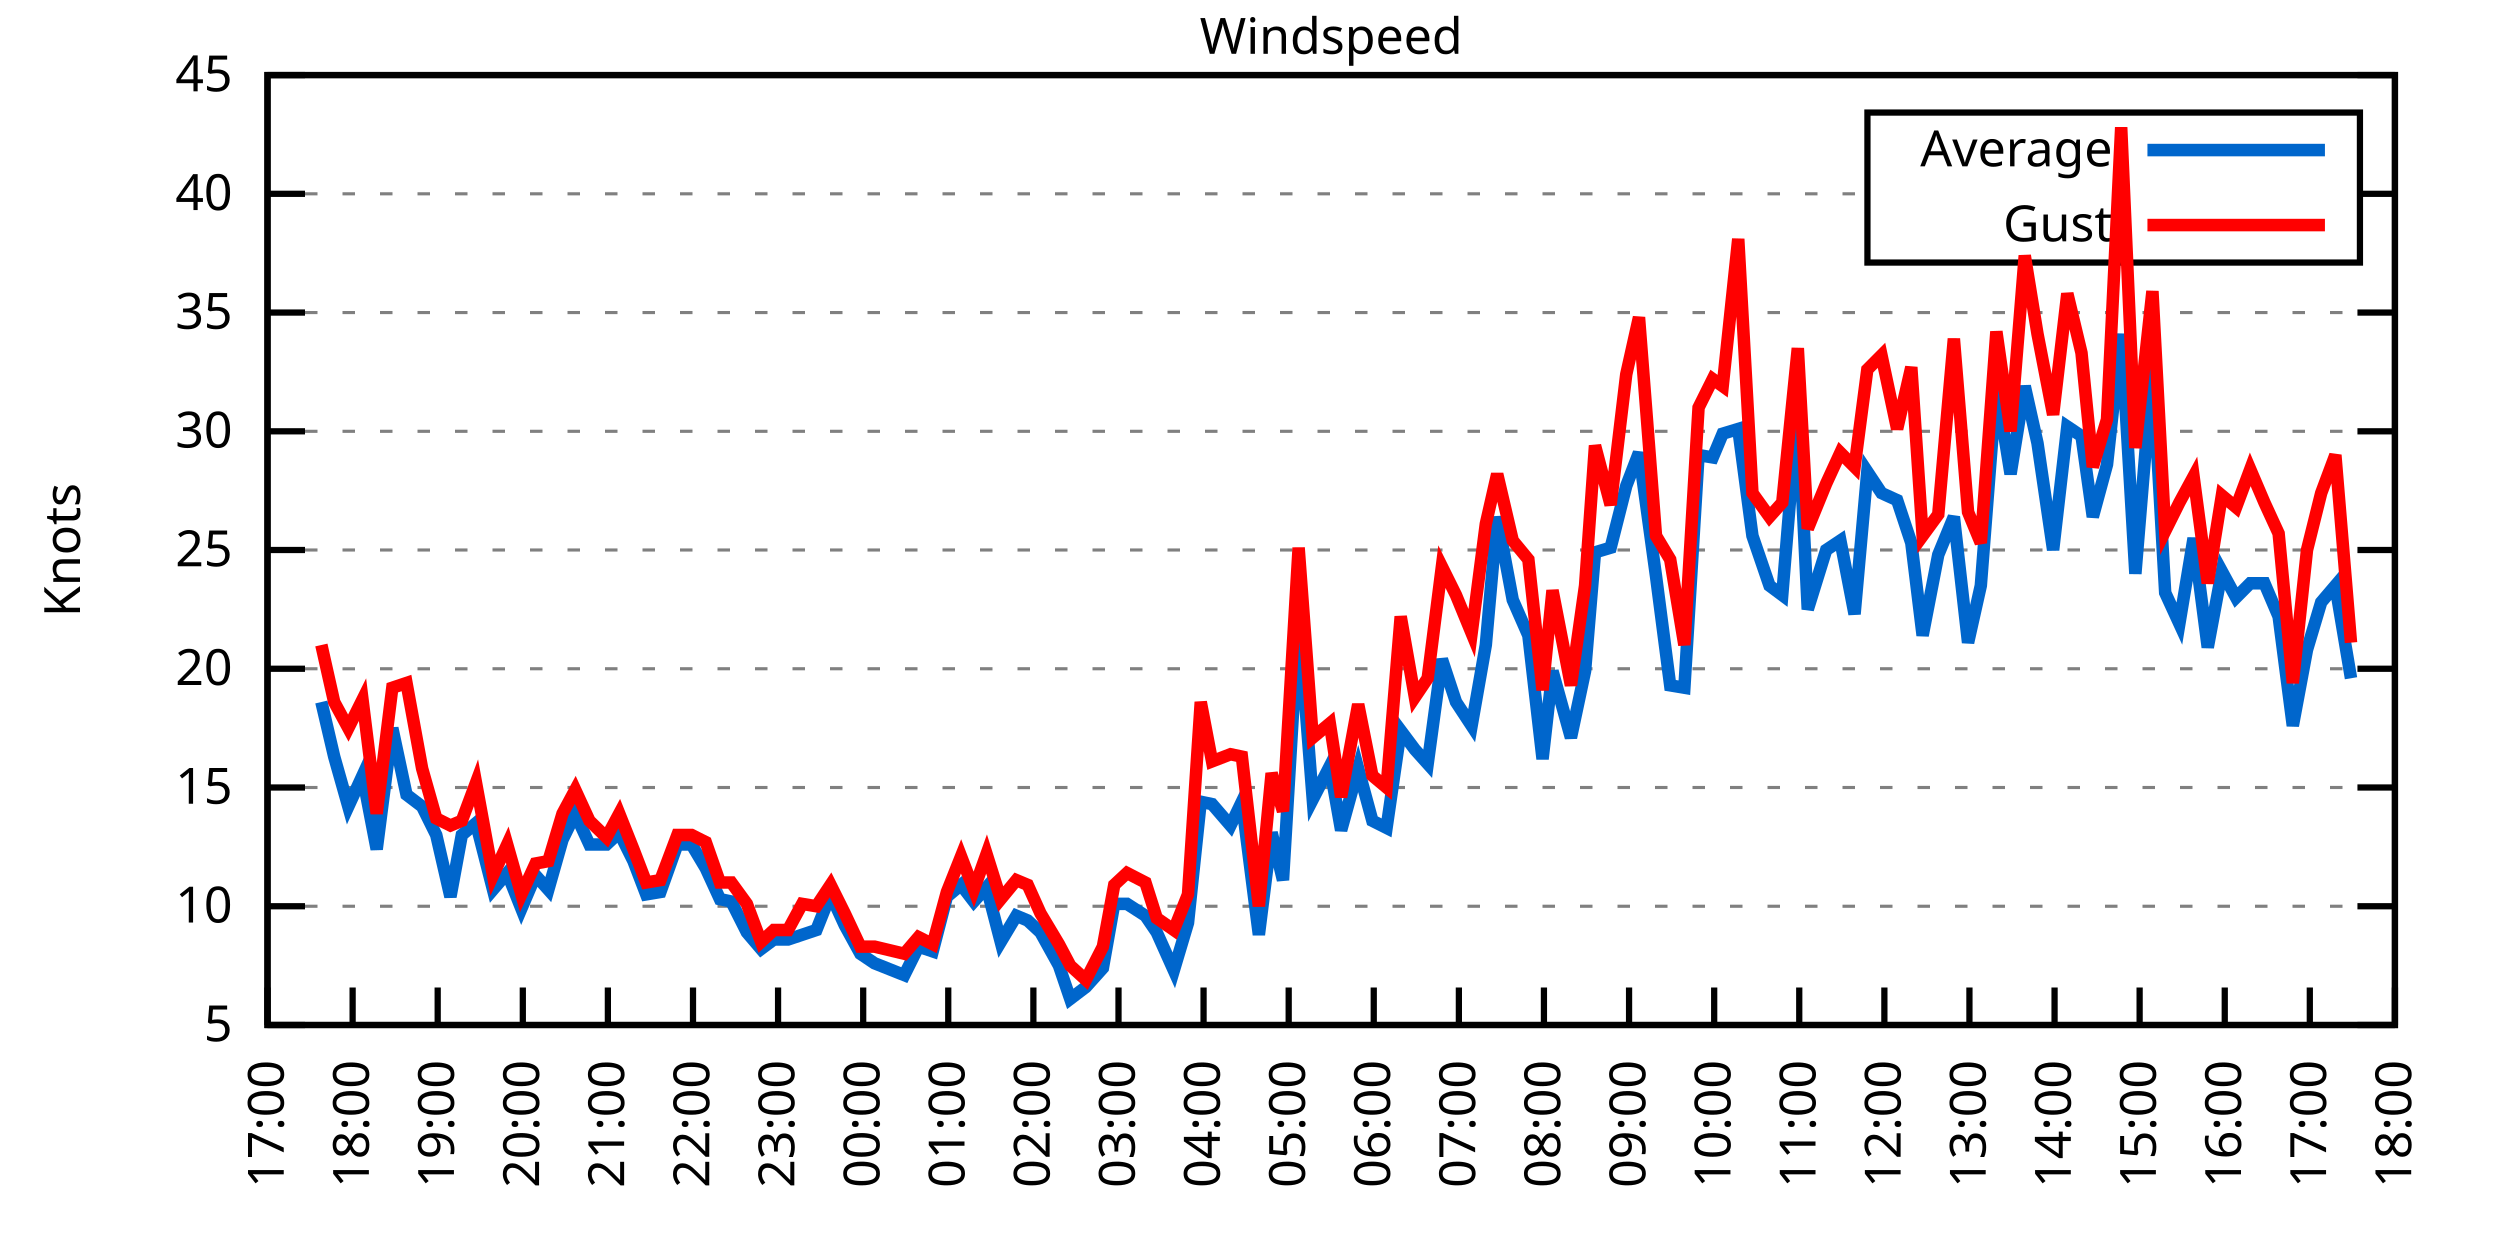
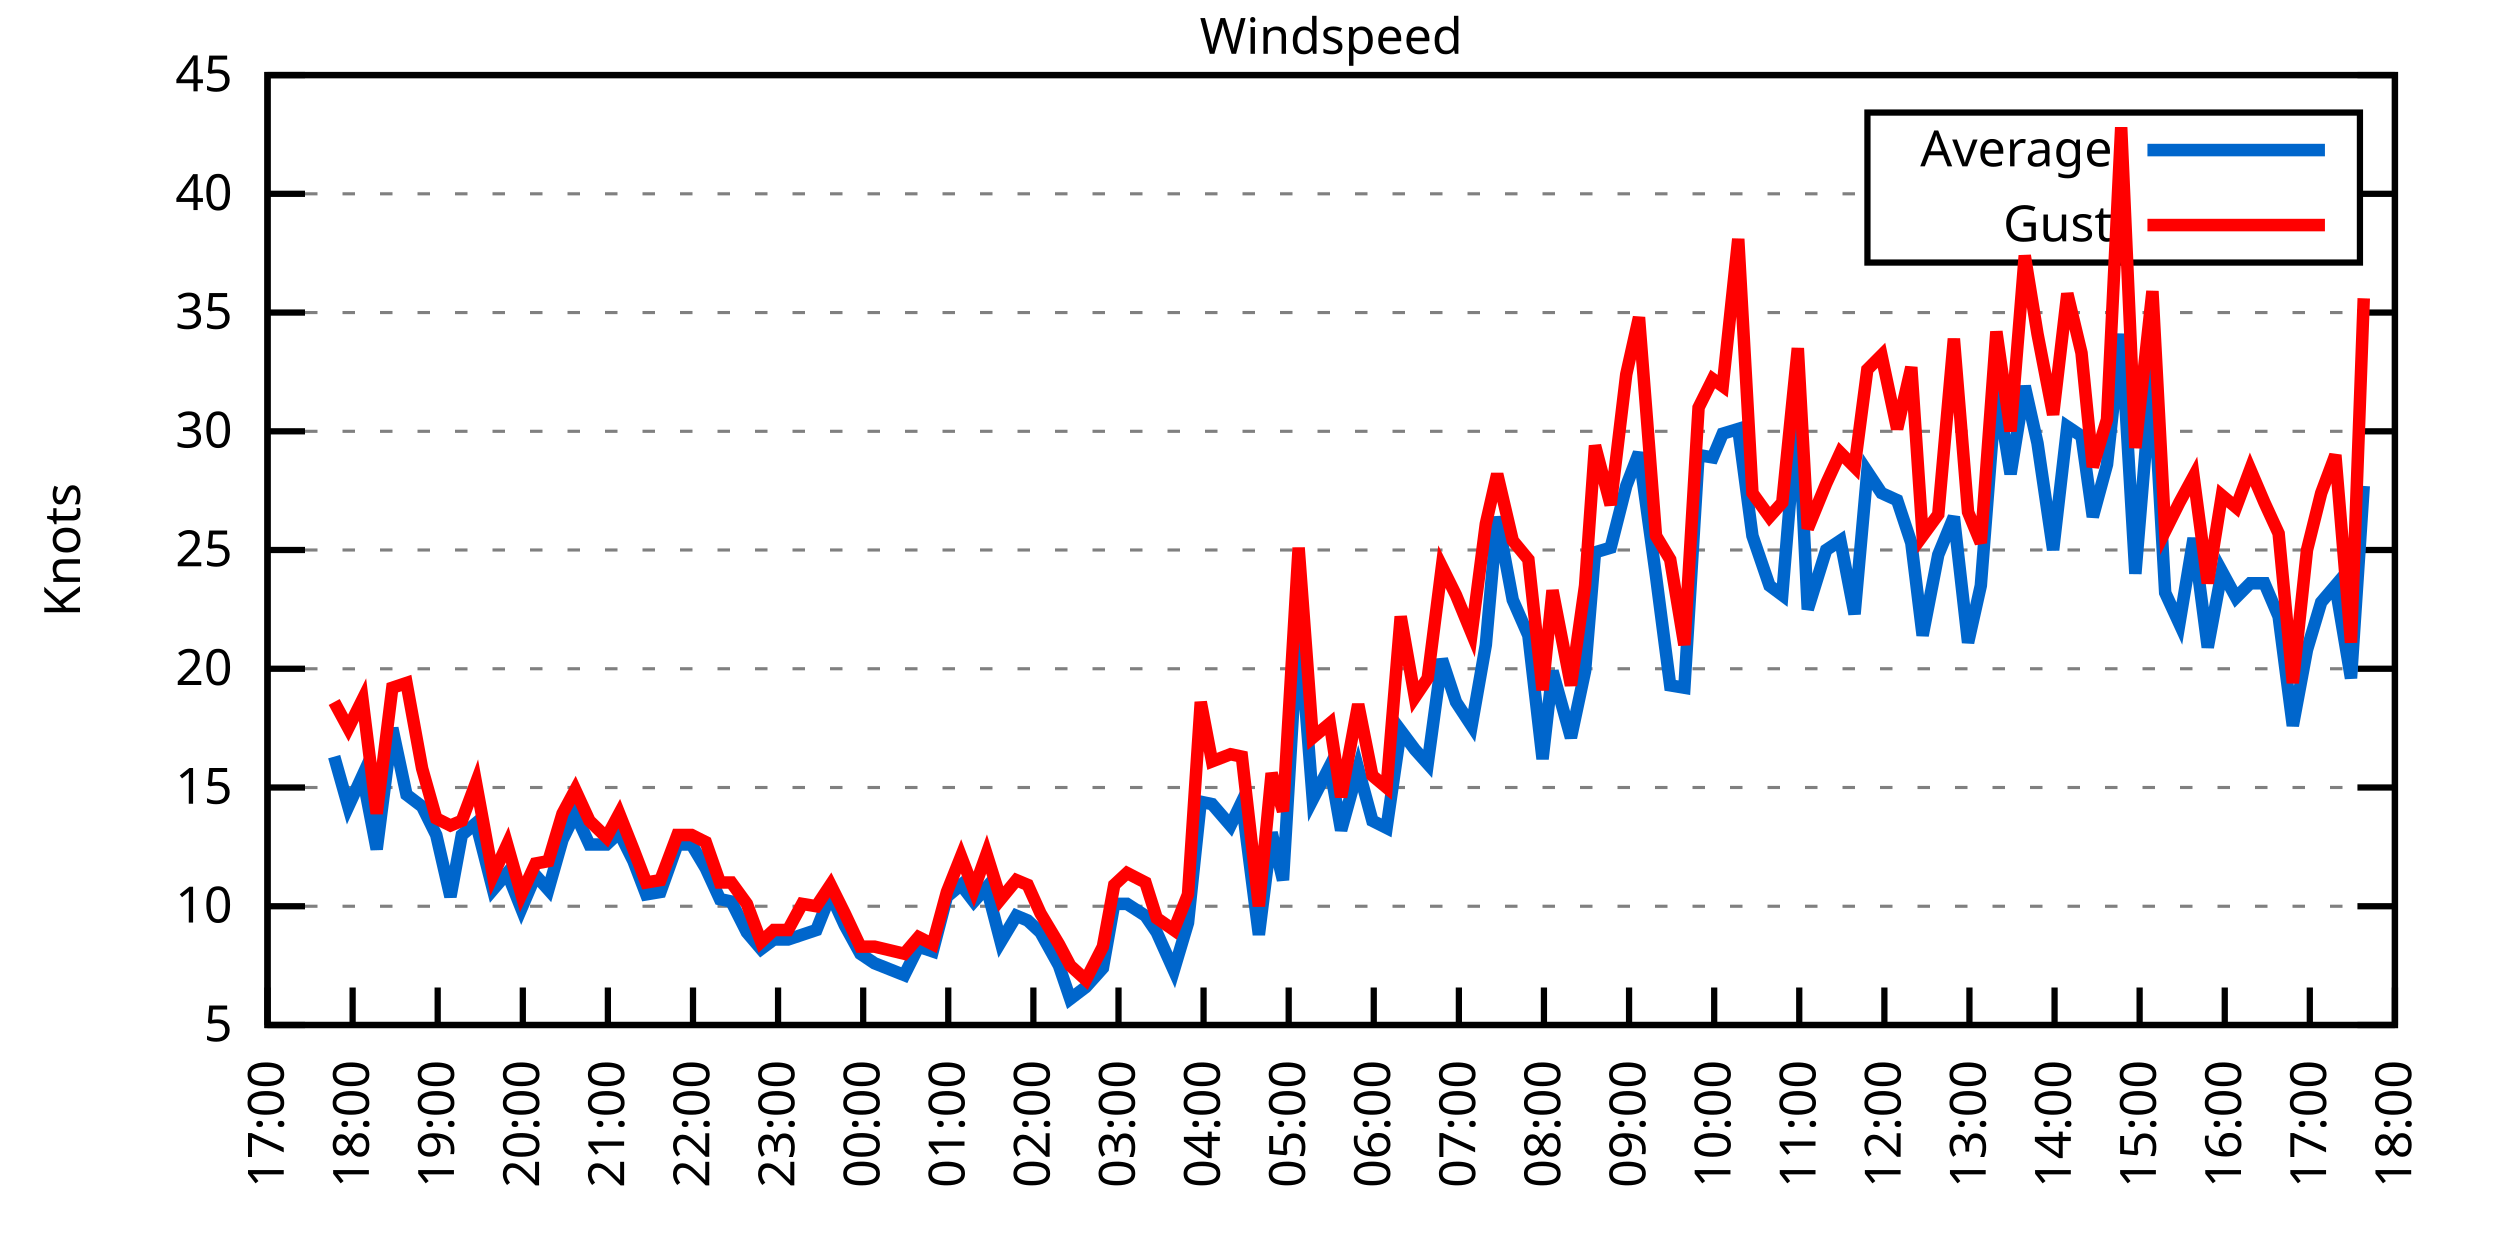
<svg xmlns="http://www.w3.org/2000/svg" xmlns:xlink="http://www.w3.org/1999/xlink" width="400" height="200" viewBox="0 0 400 200">
  <g id="gnuplot_canvas">
    <rect x="0" y="0" width="400" height="200" fill="none" />
    <defs>
      <circle id="gpDot" r="0.5" stroke-width="0.5" stroke="currentColor" />
      <path id="gpPt0" stroke-width="0.333" stroke="currentColor" d="M-1,0 h2 M0,-1 v2" />
      <path id="gpPt1" stroke-width="0.333" stroke="currentColor" d="M-1,-1 L1,1 M1,-1 L-1,1" />
      <path id="gpPt2" stroke-width="0.333" stroke="currentColor" d="M-1,0 L1,0 M0,-1 L0,1 M-1,-1 L1,1 M-1,1 L1,-1" />
      <rect id="gpPt3" stroke-width="0.333" stroke="currentColor" x="-1" y="-1" width="2" height="2" />
      <rect id="gpPt4" stroke-width="0.333" stroke="currentColor" fill="currentColor" x="-1" y="-1" width="2" height="2" />
      <circle id="gpPt5" stroke-width="0.333" stroke="currentColor" cx="0" cy="0" r="1" />
      <use xlink:href="#gpPt5" id="gpPt6" fill="currentColor" stroke="none" />
      <path id="gpPt7" stroke-width="0.333" stroke="currentColor" d="M0,-1.33 L-1.33,0.67 L1.33,0.67 z" />
      <use xlink:href="#gpPt7" id="gpPt8" fill="currentColor" stroke="none" />
      <use xlink:href="#gpPt7" id="gpPt9" stroke="currentColor" transform="rotate(180)" />
      <use xlink:href="#gpPt9" id="gpPt10" fill="currentColor" stroke="none" />
      <use xlink:href="#gpPt3" id="gpPt11" stroke="currentColor" transform="rotate(45)" />
      <use xlink:href="#gpPt11" id="gpPt12" fill="currentColor" stroke="none" />
      <path id="gpPt13" stroke-width="0.333" stroke="currentColor" d="M0,1.330 L1.265,0.411 L0.782,-1.067 L-0.782,-1.076 L-1.265,0.411 z" />
      <use xlink:href="#gpPt13" id="gpPt14" fill="currentColor" stroke="none" />
      <filter id="textbox" filterUnits="objectBoundingBox" x="0" y="0" height="1" width="1">
        <feFlood flood-color="white" flood-opacity="1" result="bgnd" />
        <feComposite in="SourceGraphic" in2="bgnd" operator="atop" />
      </filter>
      <filter id="greybox" filterUnits="objectBoundingBox" x="0" y="0" height="1" width="1">
        <feFlood flood-color="lightgrey" flood-opacity="1" result="grey" />
        <feComposite in="SourceGraphic" in2="grey" operator="atop" />
      </filter>
    </defs>
    <g fill="none" color="white" stroke="currentColor" stroke-width="1.00" stroke-linecap="butt" stroke-linejoin="miter">
</g>
    <g fill="none" color="black" stroke="currentColor" stroke-width="1.00" stroke-linecap="butt" stroke-linejoin="miter">
      <g stroke="none" shape-rendering="crispEdges">
        <polygon fill="rgb(255, 255, 255)" points="42.80,164.00 383.18,164.00 383.18,12.02 42.80,12.02 " />
      </g>
    </g>
    <g fill="none" color="black" stroke="currentColor" stroke-width="1.00" stroke-linecap="butt" stroke-linejoin="miter">
</g>
    <g fill="none" color="black" stroke="black" stroke-width="0.50" stroke-linecap="butt" stroke-linejoin="miter">
</g>
    <g fill="none" color="gray" stroke="currentColor" stroke-width="0.50" stroke-linecap="butt" stroke-linejoin="miter">
      <path stroke="gray" stroke-dasharray="2,4" class="gridline" d="M42.80,164.00 L383.19,164.00  " />
    </g>
    <g fill="none" color="gray" stroke="gray" stroke-width="1.00" stroke-linecap="butt" stroke-linejoin="miter">
</g>
    <g fill="none" color="black" stroke="currentColor" stroke-width="1.00" stroke-linecap="butt" stroke-linejoin="miter">
      <path stroke="black" d="M42.80,164.00 L48.80,164.00 M383.19,164.00 L377.19,164.00  " />
      <g transform="translate(37.20,166.60)" stroke="none" fill="black" font-family="Sans" font-size="8.00" text-anchor="end">
        <text>
          <tspan font-family="Sans"> 5</tspan>
        </text>
      </g>
    </g>
    <g fill="none" color="black" stroke="currentColor" stroke-width="1.00" stroke-linecap="butt" stroke-linejoin="miter">
</g>
    <g fill="none" color="black" stroke="black" stroke-width="0.50" stroke-linecap="butt" stroke-linejoin="miter">
</g>
    <g fill="none" color="gray" stroke="currentColor" stroke-width="0.50" stroke-linecap="butt" stroke-linejoin="miter">
      <path stroke="gray" stroke-dasharray="2,4" class="gridline" d="M42.80,145.00 L383.19,145.00  " />
    </g>
    <g fill="none" color="gray" stroke="gray" stroke-width="1.00" stroke-linecap="butt" stroke-linejoin="miter">
</g>
    <g fill="none" color="black" stroke="currentColor" stroke-width="1.00" stroke-linecap="butt" stroke-linejoin="miter">
      <path stroke="black" d="M42.80,145.00 L48.80,145.00 M383.19,145.00 L377.19,145.00  " />
      <g transform="translate(37.20,147.60)" stroke="none" fill="black" font-family="Sans" font-size="8.00" text-anchor="end">
        <text>
          <tspan font-family="Sans"> 10</tspan>
        </text>
      </g>
    </g>
    <g fill="none" color="black" stroke="currentColor" stroke-width="1.00" stroke-linecap="butt" stroke-linejoin="miter">
</g>
    <g fill="none" color="black" stroke="black" stroke-width="0.50" stroke-linecap="butt" stroke-linejoin="miter">
</g>
    <g fill="none" color="gray" stroke="currentColor" stroke-width="0.50" stroke-linecap="butt" stroke-linejoin="miter">
      <path stroke="gray" stroke-dasharray="2,4" class="gridline" d="M42.80,126.00 L383.19,126.00  " />
    </g>
    <g fill="none" color="gray" stroke="gray" stroke-width="1.00" stroke-linecap="butt" stroke-linejoin="miter">
</g>
    <g fill="none" color="black" stroke="currentColor" stroke-width="1.00" stroke-linecap="butt" stroke-linejoin="miter">
      <path stroke="black" d="M42.80,126.00 L48.80,126.00 M383.19,126.00 L377.19,126.00  " />
      <g transform="translate(37.20,128.60)" stroke="none" fill="black" font-family="Sans" font-size="8.00" text-anchor="end">
        <text>
          <tspan font-family="Sans"> 15</tspan>
        </text>
      </g>
    </g>
    <g fill="none" color="black" stroke="currentColor" stroke-width="1.00" stroke-linecap="butt" stroke-linejoin="miter">
</g>
    <g fill="none" color="black" stroke="black" stroke-width="0.50" stroke-linecap="butt" stroke-linejoin="miter">
</g>
    <g fill="none" color="gray" stroke="currentColor" stroke-width="0.50" stroke-linecap="butt" stroke-linejoin="miter">
      <path stroke="gray" stroke-dasharray="2,4" class="gridline" d="M42.80,107.00 L383.19,107.00  " />
    </g>
    <g fill="none" color="gray" stroke="gray" stroke-width="1.00" stroke-linecap="butt" stroke-linejoin="miter">
</g>
    <g fill="none" color="black" stroke="currentColor" stroke-width="1.00" stroke-linecap="butt" stroke-linejoin="miter">
      <path stroke="black" d="M42.80,107.00 L48.80,107.00 M383.19,107.00 L377.19,107.00  " />
      <g transform="translate(37.20,109.60)" stroke="none" fill="black" font-family="Sans" font-size="8.00" text-anchor="end">
        <text>
          <tspan font-family="Sans"> 20</tspan>
        </text>
      </g>
    </g>
    <g fill="none" color="black" stroke="currentColor" stroke-width="1.00" stroke-linecap="butt" stroke-linejoin="miter">
</g>
    <g fill="none" color="black" stroke="black" stroke-width="0.50" stroke-linecap="butt" stroke-linejoin="miter">
</g>
    <g fill="none" color="gray" stroke="currentColor" stroke-width="0.50" stroke-linecap="butt" stroke-linejoin="miter">
      <path stroke="gray" stroke-dasharray="2,4" class="gridline" d="M42.80,88.00 L383.19,88.00  " />
    </g>
    <g fill="none" color="gray" stroke="gray" stroke-width="1.00" stroke-linecap="butt" stroke-linejoin="miter">
</g>
    <g fill="none" color="black" stroke="currentColor" stroke-width="1.00" stroke-linecap="butt" stroke-linejoin="miter">
      <path stroke="black" d="M42.80,88.00 L48.80,88.00 M383.19,88.00 L377.19,88.00  " />
      <g transform="translate(37.20,90.60)" stroke="none" fill="black" font-family="Sans" font-size="8.00" text-anchor="end">
        <text>
          <tspan font-family="Sans"> 25</tspan>
        </text>
      </g>
    </g>
    <g fill="none" color="black" stroke="currentColor" stroke-width="1.00" stroke-linecap="butt" stroke-linejoin="miter">
</g>
    <g fill="none" color="black" stroke="black" stroke-width="0.50" stroke-linecap="butt" stroke-linejoin="miter">
</g>
    <g fill="none" color="gray" stroke="currentColor" stroke-width="0.50" stroke-linecap="butt" stroke-linejoin="miter">
      <path stroke="gray" stroke-dasharray="2,4" class="gridline" d="M42.80,69.01 L383.19,69.01  " />
    </g>
    <g fill="none" color="gray" stroke="gray" stroke-width="1.00" stroke-linecap="butt" stroke-linejoin="miter">
</g>
    <g fill="none" color="black" stroke="currentColor" stroke-width="1.00" stroke-linecap="butt" stroke-linejoin="miter">
      <path stroke="black" d="M42.80,69.01 L48.80,69.01 M383.19,69.01 L377.19,69.01  " />
      <g transform="translate(37.20,71.61)" stroke="none" fill="black" font-family="Sans" font-size="8.00" text-anchor="end">
        <text>
          <tspan font-family="Sans"> 30</tspan>
        </text>
      </g>
    </g>
    <g fill="none" color="black" stroke="currentColor" stroke-width="1.00" stroke-linecap="butt" stroke-linejoin="miter">
</g>
    <g fill="none" color="black" stroke="black" stroke-width="0.50" stroke-linecap="butt" stroke-linejoin="miter">
</g>
    <g fill="none" color="gray" stroke="currentColor" stroke-width="0.50" stroke-linecap="butt" stroke-linejoin="miter">
      <path stroke="gray" stroke-dasharray="2,4" class="gridline" d="M42.80,50.01 L383.19,50.01  " />
    </g>
    <g fill="none" color="gray" stroke="gray" stroke-width="1.00" stroke-linecap="butt" stroke-linejoin="miter">
</g>
    <g fill="none" color="black" stroke="currentColor" stroke-width="1.00" stroke-linecap="butt" stroke-linejoin="miter">
      <path stroke="black" d="M42.80,50.01 L48.80,50.01 M383.19,50.01 L377.19,50.01  " />
      <g transform="translate(37.20,52.61)" stroke="none" fill="black" font-family="Sans" font-size="8.00" text-anchor="end">
        <text>
          <tspan font-family="Sans"> 35</tspan>
        </text>
      </g>
    </g>
    <g fill="none" color="black" stroke="currentColor" stroke-width="1.00" stroke-linecap="butt" stroke-linejoin="miter">
</g>
    <g fill="none" color="black" stroke="black" stroke-width="0.50" stroke-linecap="butt" stroke-linejoin="miter">
</g>
    <g fill="none" color="gray" stroke="currentColor" stroke-width="0.50" stroke-linecap="butt" stroke-linejoin="miter">
      <path stroke="gray" stroke-dasharray="2,4" class="gridline" d="M42.80,31.01 L298.79,31.01 M377.59,31.01 L383.19,31.01  " />
    </g>
    <g fill="none" color="gray" stroke="gray" stroke-width="1.00" stroke-linecap="butt" stroke-linejoin="miter">
</g>
    <g fill="none" color="black" stroke="currentColor" stroke-width="1.00" stroke-linecap="butt" stroke-linejoin="miter">
      <path stroke="black" d="M42.80,31.01 L48.80,31.01 M383.19,31.01 L377.19,31.01  " />
      <g transform="translate(37.20,33.61)" stroke="none" fill="black" font-family="Sans" font-size="8.00" text-anchor="end">
        <text>
          <tspan font-family="Sans"> 40</tspan>
        </text>
      </g>
    </g>
    <g fill="none" color="black" stroke="currentColor" stroke-width="1.00" stroke-linecap="butt" stroke-linejoin="miter">
</g>
    <g fill="none" color="black" stroke="black" stroke-width="0.50" stroke-linecap="butt" stroke-linejoin="miter">
</g>
    <g fill="none" color="gray" stroke="currentColor" stroke-width="0.50" stroke-linecap="butt" stroke-linejoin="miter">
      <path stroke="gray" stroke-dasharray="2,4" class="gridline" d="M42.80,12.01 L383.19,12.01  " />
    </g>
    <g fill="none" color="gray" stroke="gray" stroke-width="1.00" stroke-linecap="butt" stroke-linejoin="miter">
</g>
    <g fill="none" color="black" stroke="currentColor" stroke-width="1.00" stroke-linecap="butt" stroke-linejoin="miter">
      <path stroke="black" d="M42.80,12.01 L48.80,12.01 M383.19,12.01 L377.19,12.01  " />
      <g transform="translate(37.20,14.61)" stroke="none" fill="black" font-family="Sans" font-size="8.00" text-anchor="end">
        <text>
          <tspan font-family="Sans"> 45</tspan>
        </text>
      </g>
    </g>
    <g fill="none" color="black" stroke="currentColor" stroke-width="1.00" stroke-linecap="butt" stroke-linejoin="miter">
      <path stroke="black" d="M42.80,164.00 L42.80,158.00  " />
      <g transform="translate(45.40,169.60) rotate(270.00)" stroke="none" fill="black" font-family="Sans" font-size="8.00" text-anchor="end">
        <text>
          <tspan font-family="Sans">17:00</tspan>
        </text>
      </g>
    </g>
    <g fill="none" color="black" stroke="currentColor" stroke-width="1.00" stroke-linecap="butt" stroke-linejoin="miter">
      <path stroke="black" d="M56.42,164.00 L56.42,158.00  " />
      <g transform="translate(59.02,169.60) rotate(270.00)" stroke="none" fill="black" font-family="Sans" font-size="8.00" text-anchor="end">
        <text>
          <tspan font-family="Sans">18:00</tspan>
        </text>
      </g>
    </g>
    <g fill="none" color="black" stroke="currentColor" stroke-width="1.00" stroke-linecap="butt" stroke-linejoin="miter">
      <path stroke="black" d="M70.03,164.00 L70.03,158.00  " />
      <g transform="translate(72.63,169.60) rotate(270.00)" stroke="none" fill="black" font-family="Sans" font-size="8.00" text-anchor="end">
        <text>
          <tspan font-family="Sans">19:00</tspan>
        </text>
      </g>
    </g>
    <g fill="none" color="black" stroke="currentColor" stroke-width="1.00" stroke-linecap="butt" stroke-linejoin="miter">
      <path stroke="black" d="M83.65,164.00 L83.65,158.00  " />
      <g transform="translate(86.25,169.60) rotate(270.00)" stroke="none" fill="black" font-family="Sans" font-size="8.00" text-anchor="end">
        <text>
          <tspan font-family="Sans">20:00</tspan>
        </text>
      </g>
    </g>
    <g fill="none" color="black" stroke="currentColor" stroke-width="1.00" stroke-linecap="butt" stroke-linejoin="miter">
      <path stroke="black" d="M97.26,164.00 L97.26,158.00  " />
      <g transform="translate(99.86,169.60) rotate(270.00)" stroke="none" fill="black" font-family="Sans" font-size="8.00" text-anchor="end">
        <text>
          <tspan font-family="Sans">21:00</tspan>
        </text>
      </g>
    </g>
    <g fill="none" color="black" stroke="currentColor" stroke-width="1.00" stroke-linecap="butt" stroke-linejoin="miter">
      <path stroke="black" d="M110.88,164.00 L110.88,158.00  " />
      <g transform="translate(113.48,169.60) rotate(270.00)" stroke="none" fill="black" font-family="Sans" font-size="8.00" text-anchor="end">
        <text>
          <tspan font-family="Sans">22:00</tspan>
        </text>
      </g>
    </g>
    <g fill="none" color="black" stroke="currentColor" stroke-width="1.00" stroke-linecap="butt" stroke-linejoin="miter">
      <path stroke="black" d="M124.49,164.00 L124.49,158.00  " />
      <g transform="translate(127.09,169.60) rotate(270.00)" stroke="none" fill="black" font-family="Sans" font-size="8.00" text-anchor="end">
        <text>
          <tspan font-family="Sans">23:00</tspan>
        </text>
      </g>
    </g>
    <g fill="none" color="black" stroke="currentColor" stroke-width="1.00" stroke-linecap="butt" stroke-linejoin="miter">
      <path stroke="black" d="M138.11,164.00 L138.11,158.00  " />
      <g transform="translate(140.71,169.60) rotate(270.00)" stroke="none" fill="black" font-family="Sans" font-size="8.00" text-anchor="end">
        <text>
          <tspan font-family="Sans">00:00</tspan>
        </text>
      </g>
    </g>
    <g fill="none" color="black" stroke="currentColor" stroke-width="1.00" stroke-linecap="butt" stroke-linejoin="miter">
      <path stroke="black" d="M151.72,164.00 L151.72,158.00  " />
      <g transform="translate(154.32,169.60) rotate(270.00)" stroke="none" fill="black" font-family="Sans" font-size="8.00" text-anchor="end">
        <text>
          <tspan font-family="Sans">01:00</tspan>
        </text>
      </g>
    </g>
    <g fill="none" color="black" stroke="currentColor" stroke-width="1.00" stroke-linecap="butt" stroke-linejoin="miter">
      <path stroke="black" d="M165.34,164.00 L165.34,158.00  " />
      <g transform="translate(167.94,169.60) rotate(270.00)" stroke="none" fill="black" font-family="Sans" font-size="8.00" text-anchor="end">
        <text>
          <tspan font-family="Sans">02:00</tspan>
        </text>
      </g>
    </g>
    <g fill="none" color="black" stroke="currentColor" stroke-width="1.00" stroke-linecap="butt" stroke-linejoin="miter">
      <path stroke="black" d="M178.96,164.00 L178.96,158.00  " />
      <g transform="translate(181.56,169.60) rotate(270.00)" stroke="none" fill="black" font-family="Sans" font-size="8.00" text-anchor="end">
        <text>
          <tspan font-family="Sans">03:00</tspan>
        </text>
      </g>
    </g>
    <g fill="none" color="black" stroke="currentColor" stroke-width="1.00" stroke-linecap="butt" stroke-linejoin="miter">
      <path stroke="black" d="M192.57,164.00 L192.57,158.00  " />
      <g transform="translate(195.17,169.60) rotate(270.00)" stroke="none" fill="black" font-family="Sans" font-size="8.00" text-anchor="end">
        <text>
          <tspan font-family="Sans">04:00</tspan>
        </text>
      </g>
    </g>
    <g fill="none" color="black" stroke="currentColor" stroke-width="1.00" stroke-linecap="butt" stroke-linejoin="miter">
      <path stroke="black" d="M206.19,164.00 L206.19,158.00  " />
      <g transform="translate(208.79,169.60) rotate(270.00)" stroke="none" fill="black" font-family="Sans" font-size="8.00" text-anchor="end">
        <text>
          <tspan font-family="Sans">05:00</tspan>
        </text>
      </g>
    </g>
    <g fill="none" color="black" stroke="currentColor" stroke-width="1.00" stroke-linecap="butt" stroke-linejoin="miter">
      <path stroke="black" d="M219.80,164.00 L219.80,158.00  " />
      <g transform="translate(222.40,169.60) rotate(270.00)" stroke="none" fill="black" font-family="Sans" font-size="8.00" text-anchor="end">
        <text>
          <tspan font-family="Sans">06:00</tspan>
        </text>
      </g>
    </g>
    <g fill="none" color="black" stroke="currentColor" stroke-width="1.00" stroke-linecap="butt" stroke-linejoin="miter">
      <path stroke="black" d="M233.42,164.00 L233.42,158.00  " />
      <g transform="translate(236.02,169.60) rotate(270.00)" stroke="none" fill="black" font-family="Sans" font-size="8.00" text-anchor="end">
        <text>
          <tspan font-family="Sans">07:00</tspan>
        </text>
      </g>
    </g>
    <g fill="none" color="black" stroke="currentColor" stroke-width="1.00" stroke-linecap="butt" stroke-linejoin="miter">
      <path stroke="black" d="M247.03,164.00 L247.03,158.00  " />
      <g transform="translate(249.63,169.60) rotate(270.00)" stroke="none" fill="black" font-family="Sans" font-size="8.00" text-anchor="end">
        <text>
          <tspan font-family="Sans">08:00</tspan>
        </text>
      </g>
    </g>
    <g fill="none" color="black" stroke="currentColor" stroke-width="1.00" stroke-linecap="butt" stroke-linejoin="miter">
      <path stroke="black" d="M260.65,164.00 L260.65,158.00  " />
      <g transform="translate(263.25,169.60) rotate(270.00)" stroke="none" fill="black" font-family="Sans" font-size="8.00" text-anchor="end">
        <text>
          <tspan font-family="Sans">09:00</tspan>
        </text>
      </g>
    </g>
    <g fill="none" color="black" stroke="currentColor" stroke-width="1.00" stroke-linecap="butt" stroke-linejoin="miter">
      <path stroke="black" d="M274.27,164.00 L274.27,158.00  " />
      <g transform="translate(276.87,169.60) rotate(270.00)" stroke="none" fill="black" font-family="Sans" font-size="8.00" text-anchor="end">
        <text>
          <tspan font-family="Sans">10:00</tspan>
        </text>
      </g>
    </g>
    <g fill="none" color="black" stroke="currentColor" stroke-width="1.00" stroke-linecap="butt" stroke-linejoin="miter">
      <path stroke="black" d="M287.88,164.00 L287.88,158.00  " />
      <g transform="translate(290.48,169.60) rotate(270.00)" stroke="none" fill="black" font-family="Sans" font-size="8.00" text-anchor="end">
        <text>
          <tspan font-family="Sans">11:00</tspan>
        </text>
      </g>
    </g>
    <g fill="none" color="black" stroke="currentColor" stroke-width="1.00" stroke-linecap="butt" stroke-linejoin="miter">
      <path stroke="black" d="M301.50,164.00 L301.50,158.00  " />
      <g transform="translate(304.10,169.60) rotate(270.00)" stroke="none" fill="black" font-family="Sans" font-size="8.00" text-anchor="end">
        <text>
          <tspan font-family="Sans">12:00</tspan>
        </text>
      </g>
    </g>
    <g fill="none" color="black" stroke="currentColor" stroke-width="1.00" stroke-linecap="butt" stroke-linejoin="miter">
      <path stroke="black" d="M315.11,164.00 L315.11,158.00  " />
      <g transform="translate(317.71,169.60) rotate(270.00)" stroke="none" fill="black" font-family="Sans" font-size="8.00" text-anchor="end">
        <text>
          <tspan font-family="Sans">13:00</tspan>
        </text>
      </g>
    </g>
    <g fill="none" color="black" stroke="currentColor" stroke-width="1.00" stroke-linecap="butt" stroke-linejoin="miter">
      <path stroke="black" d="M328.73,164.00 L328.73,158.00  " />
      <g transform="translate(331.33,169.60) rotate(270.00)" stroke="none" fill="black" font-family="Sans" font-size="8.00" text-anchor="end">
        <text>
          <tspan font-family="Sans">14:00</tspan>
        </text>
      </g>
    </g>
    <g fill="none" color="black" stroke="currentColor" stroke-width="1.00" stroke-linecap="butt" stroke-linejoin="miter">
      <path stroke="black" d="M342.34,164.00 L342.34,158.00  " />
      <g transform="translate(344.94,169.60) rotate(270.00)" stroke="none" fill="black" font-family="Sans" font-size="8.00" text-anchor="end">
        <text>
          <tspan font-family="Sans">15:00</tspan>
        </text>
      </g>
    </g>
    <g fill="none" color="black" stroke="currentColor" stroke-width="1.00" stroke-linecap="butt" stroke-linejoin="miter">
      <path stroke="black" d="M355.96,164.00 L355.96,158.00  " />
      <g transform="translate(358.56,169.60) rotate(270.00)" stroke="none" fill="black" font-family="Sans" font-size="8.00" text-anchor="end">
        <text>
          <tspan font-family="Sans">16:00</tspan>
        </text>
      </g>
    </g>
    <g fill="none" color="black" stroke="currentColor" stroke-width="1.00" stroke-linecap="butt" stroke-linejoin="miter">
      <path stroke="black" d="M369.57,164.00 L369.57,158.00  " />
      <g transform="translate(372.17,169.60) rotate(270.00)" stroke="none" fill="black" font-family="Sans" font-size="8.00" text-anchor="end">
        <text>
          <tspan font-family="Sans">17:00</tspan>
        </text>
      </g>
    </g>
    <g fill="none" color="black" stroke="currentColor" stroke-width="1.00" stroke-linecap="butt" stroke-linejoin="miter">
      <path stroke="black" d="M383.19,164.00 L383.19,158.00  " />
      <g transform="translate(385.79,169.60) rotate(270.00)" stroke="none" fill="black" font-family="Sans" font-size="8.00" text-anchor="end">
        <text>
          <tspan font-family="Sans">18:00</tspan>
        </text>
      </g>
    </g>
    <g fill="none" color="black" stroke="currentColor" stroke-width="1.00" stroke-linecap="butt" stroke-linejoin="miter">
</g>
    <g fill="none" color="black" stroke="currentColor" stroke-width="1.00" stroke-linecap="butt" stroke-linejoin="miter">
      <path stroke="black" d="M42.80,12.01 L42.80,164.00 L383.19,164.00 L383.19,12.01 L42.80,12.01 Z  " />
    </g>
    <g fill="none" color="black" stroke="currentColor" stroke-width="1.00" stroke-linecap="butt" stroke-linejoin="miter">
</g>
    <g fill="none" color="black" stroke="currentColor" stroke-width="1.00" stroke-linecap="butt" stroke-linejoin="miter">
      <path stroke="black" d="M298.79,42.01 L298.79,18.01 L377.59,18.01 L377.59,42.01 L298.79,42.01 Z  " />
    </g>
    <g id="Windspeed_plot_1">
      <g fill="none" color="white" stroke="black" stroke-width="2.00" stroke-linecap="butt" stroke-linejoin="miter">
</g>
      <g fill="none" color="black" stroke="currentColor" stroke-width="2.00" stroke-linecap="butt" stroke-linejoin="miter">
        <g transform="translate(337.99,26.61)" stroke="none" fill="black" font-family="Sans" font-size="8.00" text-anchor="end">
          <text>
            <tspan font-family="Sans">Average</tspan>
          </text>
        </g>
      </g>
      <g fill="none" color="black" stroke="currentColor" stroke-width="2.00" stroke-linecap="butt" stroke-linejoin="miter">
-         <path stroke="rgb(  0, 102, 204)" d="M343.59,24.01 L371.99,24.01 M51.42,112.32 L53.47,121.06 L55.73,129.04 L58.00,124.10 L60.27,135.88 L62.77,116.50   L65.04,127.14 L67.54,129.04 L69.80,133.60 L72.07,143.48 L73.89,133.60 L76.16,131.70 L78.88,142.34 L81.15,139.68   L83.42,145.38 L85.69,140.06 L87.73,142.34 L90.00,134.36 L92.04,130.18 L94.31,135.12 L97.04,135.12 L99.08,133.22   L101.35,137.78 L103.39,143.10 L105.66,142.72 L108.38,135.12 L110.65,135.12 L112.92,138.92 L115.19,143.86 L117.01,144.24   L119.50,149.18 L121.77,151.84 L123.81,150.32 L126.08,150.32 L128.35,149.56 L130.62,148.80 L132.89,143.10 L135.16,148.04   L137.66,152.60 L139.92,154.12 L144.69,156.02 L146.96,151.46 L149.23,152.22 L151.50,143.48 L153.77,141.58 L155.81,144.24   L157.85,141.96 L160.12,150.70 L162.62,146.52 L164.43,147.28 L166.48,149.18 L169.43,154.50 L171.24,159.82 L173.74,157.92   L176.46,154.88 L178.28,144.62 L180.32,144.62 L183.27,146.52 L185.08,149.18 L187.81,155.26 L190.08,147.66 L192.12,128.28   L193.93,128.66 L196.88,132.08 L198.70,128.28 L201.42,149.56 L203.46,133.22 L205.28,140.82 L207.78,99.02 L210.04,127.90   L212.77,122.58 L214.58,132.84 L217.31,122.96 L219.58,131.32 L221.85,132.46 L224.11,116.88 L226.38,119.92 L228.43,122.20   L230.70,105.48 L232.96,112.32 L235.46,116.12 L237.73,103.20 L239.55,82.69 L242.04,95.98 L244.54,101.68 L246.81,121.44   L248.40,107.38 L251.35,118.02 L253.61,107.38 L255.20,88.38 L257.70,87.63 L260.20,77.75 L262.24,72.43 L264.96,92.18   L267.23,109.66 L269.50,110.04 L271.77,72.81 L274.04,73.19 L275.63,69.39 L278.12,68.63 L280.39,85.73 L283.12,93.70   L285.16,95.22 L287.65,64.83 L289.24,97.50 L292.19,88.00 L294.46,86.49 L296.73,98.26 L298.77,75.47 L301.04,78.89   L303.54,80.03 L305.81,86.87 L307.62,101.68 L310.12,88.76 L312.62,82.69 L314.89,102.82 L316.93,93.70 L319.42,61.79   L321.69,75.85 L323.96,61.79 L326.00,70.91 L328.50,88.00 L330.77,68.25 L333.04,69.77 L334.85,82.69 L337.12,74.33   L339.39,53.43 L341.66,91.80 L344.39,58.75 L346.43,94.84 L348.70,99.78 L350.97,86.11 L353.24,103.58 L355.50,91.42   L357.77,95.60 L360.04,93.32 L362.31,93.32 L364.58,98.64 L366.85,116.12 L369.12,103.96 L371.39,96.36 L373.66,93.70   L376.16,108.52  " />
+         <path stroke="rgb(  0, 102, 204)" d="M343.59,24.01 L371.99,24.01 M53.47,121.06 L55.73,129.04 L58.00,124.10 L60.27,135.88 L62.77,116.50 L65.04,127.14   L67.54,129.04 L69.80,133.60 L72.07,143.48 L73.89,133.60 L76.16,131.70 L78.88,142.34 L81.15,139.68 L83.42,145.38   L85.69,140.06 L87.73,142.34 L90.00,134.36 L92.04,130.18 L94.31,135.12 L97.04,135.12 L99.08,133.22 L101.35,137.78   L103.39,143.10 L105.66,142.72 L108.38,135.12 L110.65,135.12 L112.92,138.92 L115.19,143.86 L117.01,144.24 L119.50,149.18   L121.77,151.84 L123.81,150.32 L126.08,150.32 L128.35,149.56 L130.62,148.80 L132.89,143.10 L135.16,148.04 L137.66,152.60   L139.92,154.12 L144.69,156.02 L146.96,151.46 L149.23,152.22 L151.50,143.48 L153.77,141.58 L155.81,144.24 L157.85,141.96   L160.12,150.70 L162.62,146.52 L164.43,147.28 L166.48,149.18 L169.43,154.50 L171.24,159.82 L173.74,157.92 L176.46,154.88   L178.28,144.62 L180.32,144.62 L183.27,146.52 L185.08,149.18 L187.81,155.26 L190.08,147.66 L192.12,128.28 L193.93,128.66   L196.88,132.08 L198.70,128.28 L201.42,149.56 L203.46,133.22 L205.28,140.82 L207.78,99.02 L210.04,127.90 L212.77,122.58   L214.58,132.84 L217.31,122.96 L219.58,131.32 L221.85,132.46 L224.11,116.88 L226.38,119.92 L228.43,122.20 L230.70,105.48   L232.96,112.32 L235.46,116.12 L237.73,103.20 L239.55,82.69 L242.04,95.98 L244.54,101.68 L246.81,121.44 L248.40,107.38   L251.35,118.02 L253.61,107.38 L255.20,88.38 L257.70,87.63 L260.20,77.75 L262.24,72.43 L264.96,92.18 L267.23,109.66   L269.50,110.04 L271.77,72.81 L274.04,73.19 L275.63,69.39 L278.12,68.63 L280.39,85.73 L283.12,93.70 L285.16,95.22   L287.65,64.83 L289.24,97.50 L292.19,88.00 L294.46,86.49 L296.73,98.26 L298.77,75.47 L301.04,78.89 L303.54,80.03   L305.81,86.87 L307.62,101.68 L310.12,88.76 L312.62,82.69 L314.89,102.82 L316.93,93.70 L319.42,61.79 L321.69,75.85   L323.96,61.79 L326.00,70.91 L328.50,88.00 L330.77,68.25 L333.04,69.77 L334.85,82.69 L337.12,74.33 L339.39,53.43   L341.66,91.80 L344.39,58.75 L346.43,94.84 L348.70,99.78 L350.97,86.11 L353.24,103.58 L355.50,91.42 L357.77,95.60   L360.04,93.32 L362.31,93.32 L364.58,98.64 L366.85,116.12 L369.12,103.96 L371.39,96.36 L373.66,93.70 L376.16,108.52   L378.20,77.75  " />
      </g>
    </g>
    <g id="Windspeed_plot_2">
      <g fill="none" color="black" stroke="currentColor" stroke-width="2.00" stroke-linecap="butt" stroke-linejoin="miter">
        <g transform="translate(337.99,38.61)" stroke="none" fill="black" font-family="Sans" font-size="8.00" text-anchor="end">
          <text>
            <tspan font-family="Sans">Gust</tspan>
          </text>
        </g>
      </g>
      <g fill="none" color="black" stroke="currentColor" stroke-width="2.00" stroke-linecap="butt" stroke-linejoin="miter">
-         <path stroke="rgb(255,   0,   0)" d="M343.59,36.01 L371.99,36.01 M51.42,103.20 L53.47,112.32 L55.73,116.50 L58.00,111.94 L60.27,130.18 L62.77,110.04   L65.04,109.28 L67.54,122.96 L69.80,130.94 L72.07,132.08 L73.89,131.32 L76.16,125.24 L78.88,140.06 L81.15,135.12   L83.42,143.10 L85.69,138.16 L87.73,137.78 L90.00,130.18 L92.04,126.38 L94.31,131.32 L97.04,133.98 L99.08,130.18   L101.35,135.88 L103.39,141.20 L105.66,140.82 L108.38,133.60 L110.65,133.60 L112.92,134.74 L115.19,141.20 L117.01,141.20   L119.50,144.62 L121.77,150.70 L123.81,148.80 L126.08,148.80 L128.35,144.62 L130.62,145.00 L132.89,141.58 L135.16,146.14   L137.66,151.46 L139.92,151.46 L144.69,152.60 L146.96,149.94 L149.23,151.08 L151.50,142.72 L153.77,137.02 L155.81,142.34   L157.85,136.64 L160.12,143.86 L162.62,140.82 L164.43,141.58 L166.48,146.14 L169.43,151.08 L171.24,154.50 L173.74,156.78   L176.46,151.46 L178.28,141.58 L180.32,139.68 L183.27,141.20 L185.08,146.90 L187.81,148.80 L190.08,143.10 L192.12,112.32   L193.93,121.82 L196.88,120.68 L198.70,121.06 L201.42,145.00 L203.46,123.72 L205.28,129.80 L207.78,87.63 L210.04,118.02   L212.77,115.74 L214.58,127.52 L217.31,112.70 L219.58,124.10 L221.85,126.00 L224.11,98.64 L226.38,111.56 L228.43,108.52   L230.70,90.66 L232.96,95.22 L235.46,101.30 L237.73,83.83 L239.55,75.85 L242.04,86.49 L244.54,89.52 L246.81,110.42   L248.40,94.46 L251.35,109.66 L253.61,93.70 L255.20,71.29 L257.70,80.79 L260.20,59.89 L262.24,50.77 L264.96,85.73   L267.23,89.52 L269.50,103.20 L271.77,65.21 L274.04,60.65 L275.63,61.79 L278.12,38.23 L280.39,78.89 L283.12,82.69   L285.16,80.41 L287.65,55.71 L289.24,84.59 L292.19,77.37 L294.46,72.43 L296.73,74.71 L298.77,59.13 L301.04,56.85   L303.54,68.63 L305.81,58.75 L307.62,85.73 L310.12,82.31 L312.62,54.19 L314.89,81.93 L316.93,86.87 L319.42,53.05   L321.69,69.01 L323.96,40.89 L326.00,53.43 L328.50,66.35 L330.77,46.97 L333.04,56.47 L334.85,74.71 L337.12,67.11   L339.39,20.37 L341.66,71.67 L344.39,46.59 L346.43,84.97 L348.70,80.41 L350.97,76.23 L353.24,93.32 L355.50,79.27   L357.77,81.17 L360.04,75.09 L362.31,80.41 L364.58,85.35 L366.85,109.28 L369.12,88.00 L371.39,78.89 L373.66,72.81   L376.16,102.82  " />
+         <path stroke="rgb(255,   0,   0)" d="M343.59,36.01 L371.99,36.01 M53.47,112.32 L55.73,116.50 L58.00,111.94 L60.27,130.18 L62.77,110.04 L65.04,109.28   L67.54,122.96 L69.80,130.94 L72.07,132.08 L73.89,131.32 L76.16,125.24 L78.88,140.06 L81.15,135.12 L83.42,143.10   L85.69,138.16 L87.73,137.78 L90.00,130.18 L92.04,126.38 L94.31,131.32 L97.04,133.98 L99.08,130.18 L101.35,135.88   L103.39,141.20 L105.66,140.82 L108.38,133.60 L110.65,133.60 L112.92,134.74 L115.19,141.20 L117.01,141.20 L119.50,144.62   L121.77,150.70 L123.81,148.80 L126.08,148.80 L128.35,144.62 L130.62,145.00 L132.89,141.58 L135.16,146.14 L137.66,151.46   L139.92,151.46 L144.69,152.60 L146.96,149.94 L149.23,151.08 L151.50,142.72 L153.77,137.02 L155.81,142.34 L157.85,136.64   L160.12,143.86 L162.62,140.82 L164.43,141.58 L166.48,146.14 L169.43,151.08 L171.24,154.50 L173.74,156.78 L176.46,151.46   L178.28,141.58 L180.32,139.68 L183.27,141.20 L185.08,146.90 L187.81,148.80 L190.08,143.10 L192.12,112.32 L193.93,121.82   L196.88,120.68 L198.70,121.06 L201.42,145.00 L203.46,123.72 L205.28,129.80 L207.78,87.63 L210.04,118.02 L212.77,115.74   L214.58,127.52 L217.31,112.70 L219.58,124.10 L221.85,126.00 L224.11,98.64 L226.38,111.56 L228.43,108.52 L230.70,90.66   L232.96,95.22 L235.46,101.30 L237.73,83.83 L239.55,75.85 L242.04,86.49 L244.54,89.52 L246.81,110.42 L248.40,94.46   L251.35,109.66 L253.61,93.70 L255.20,71.29 L257.70,80.79 L260.20,59.89 L262.24,50.77 L264.96,85.73 L267.23,89.52   L269.50,103.20 L271.77,65.21 L274.04,60.65 L275.63,61.79 L278.12,38.23 L280.39,78.89 L283.12,82.69 L285.16,80.41   L287.65,55.71 L289.24,84.59 L292.19,77.37 L294.46,72.43 L296.73,74.71 L298.77,59.13 L301.04,56.85 L303.54,68.63   L305.81,58.75 L307.62,85.73 L310.12,82.31 L312.62,54.19 L314.89,81.93 L316.93,86.87 L319.42,53.05 L321.69,69.01   L323.96,40.89 L326.00,53.43 L328.50,66.35 L330.77,46.97 L333.04,56.47 L334.85,74.71 L337.12,67.11 L339.39,20.37   L341.66,71.67 L344.39,46.59 L346.43,84.97 L348.70,80.41 L350.97,76.23 L353.24,93.32 L355.50,79.27 L357.77,81.17   L360.04,75.09 L362.31,80.41 L364.58,85.35 L366.85,109.28 L369.12,88.00 L371.39,78.89 L373.66,72.81 L376.16,102.82   L378.20,47.73  " />
      </g>
    </g>
    <g fill="none" color="black" stroke="currentColor" stroke-width="2.00" stroke-linecap="butt" stroke-linejoin="miter">
</g>
    <g fill="none" color="black" stroke="black" stroke-width="1.00" stroke-linecap="butt" stroke-linejoin="miter">
</g>
    <g fill="none" color="black" stroke="currentColor" stroke-width="1.00" stroke-linecap="butt" stroke-linejoin="miter">
      <path stroke="black" d="M42.80,12.01 L42.80,164.00 L383.19,164.00 L383.19,12.01 L42.80,12.01 Z  " />
      <g transform="translate(12.80,88.01) rotate(270.00)" stroke="none" fill="black" font-family="Sans" font-size="8.00" text-anchor="middle">
        <text>
          <tspan font-family="Sans">Knots</tspan>
        </text>
      </g>
    </g>
    <g fill="none" color="black" stroke="currentColor" stroke-width="1.00" stroke-linecap="butt" stroke-linejoin="miter">
</g>
    <g fill="none" color="black" stroke="currentColor" stroke-width="1.00" stroke-linecap="butt" stroke-linejoin="miter">
      <g transform="translate(212.99,8.61)" stroke="none" fill="black" font-family="Sans" font-size="8.00" text-anchor="middle">
        <text>
          <tspan font-family="Sans">Windspeed</tspan>
        </text>
      </g>
    </g>
    <g fill="none" color="black" stroke="currentColor" stroke-width="1.00" stroke-linecap="butt" stroke-linejoin="miter">
</g>
  </g>
</svg>
